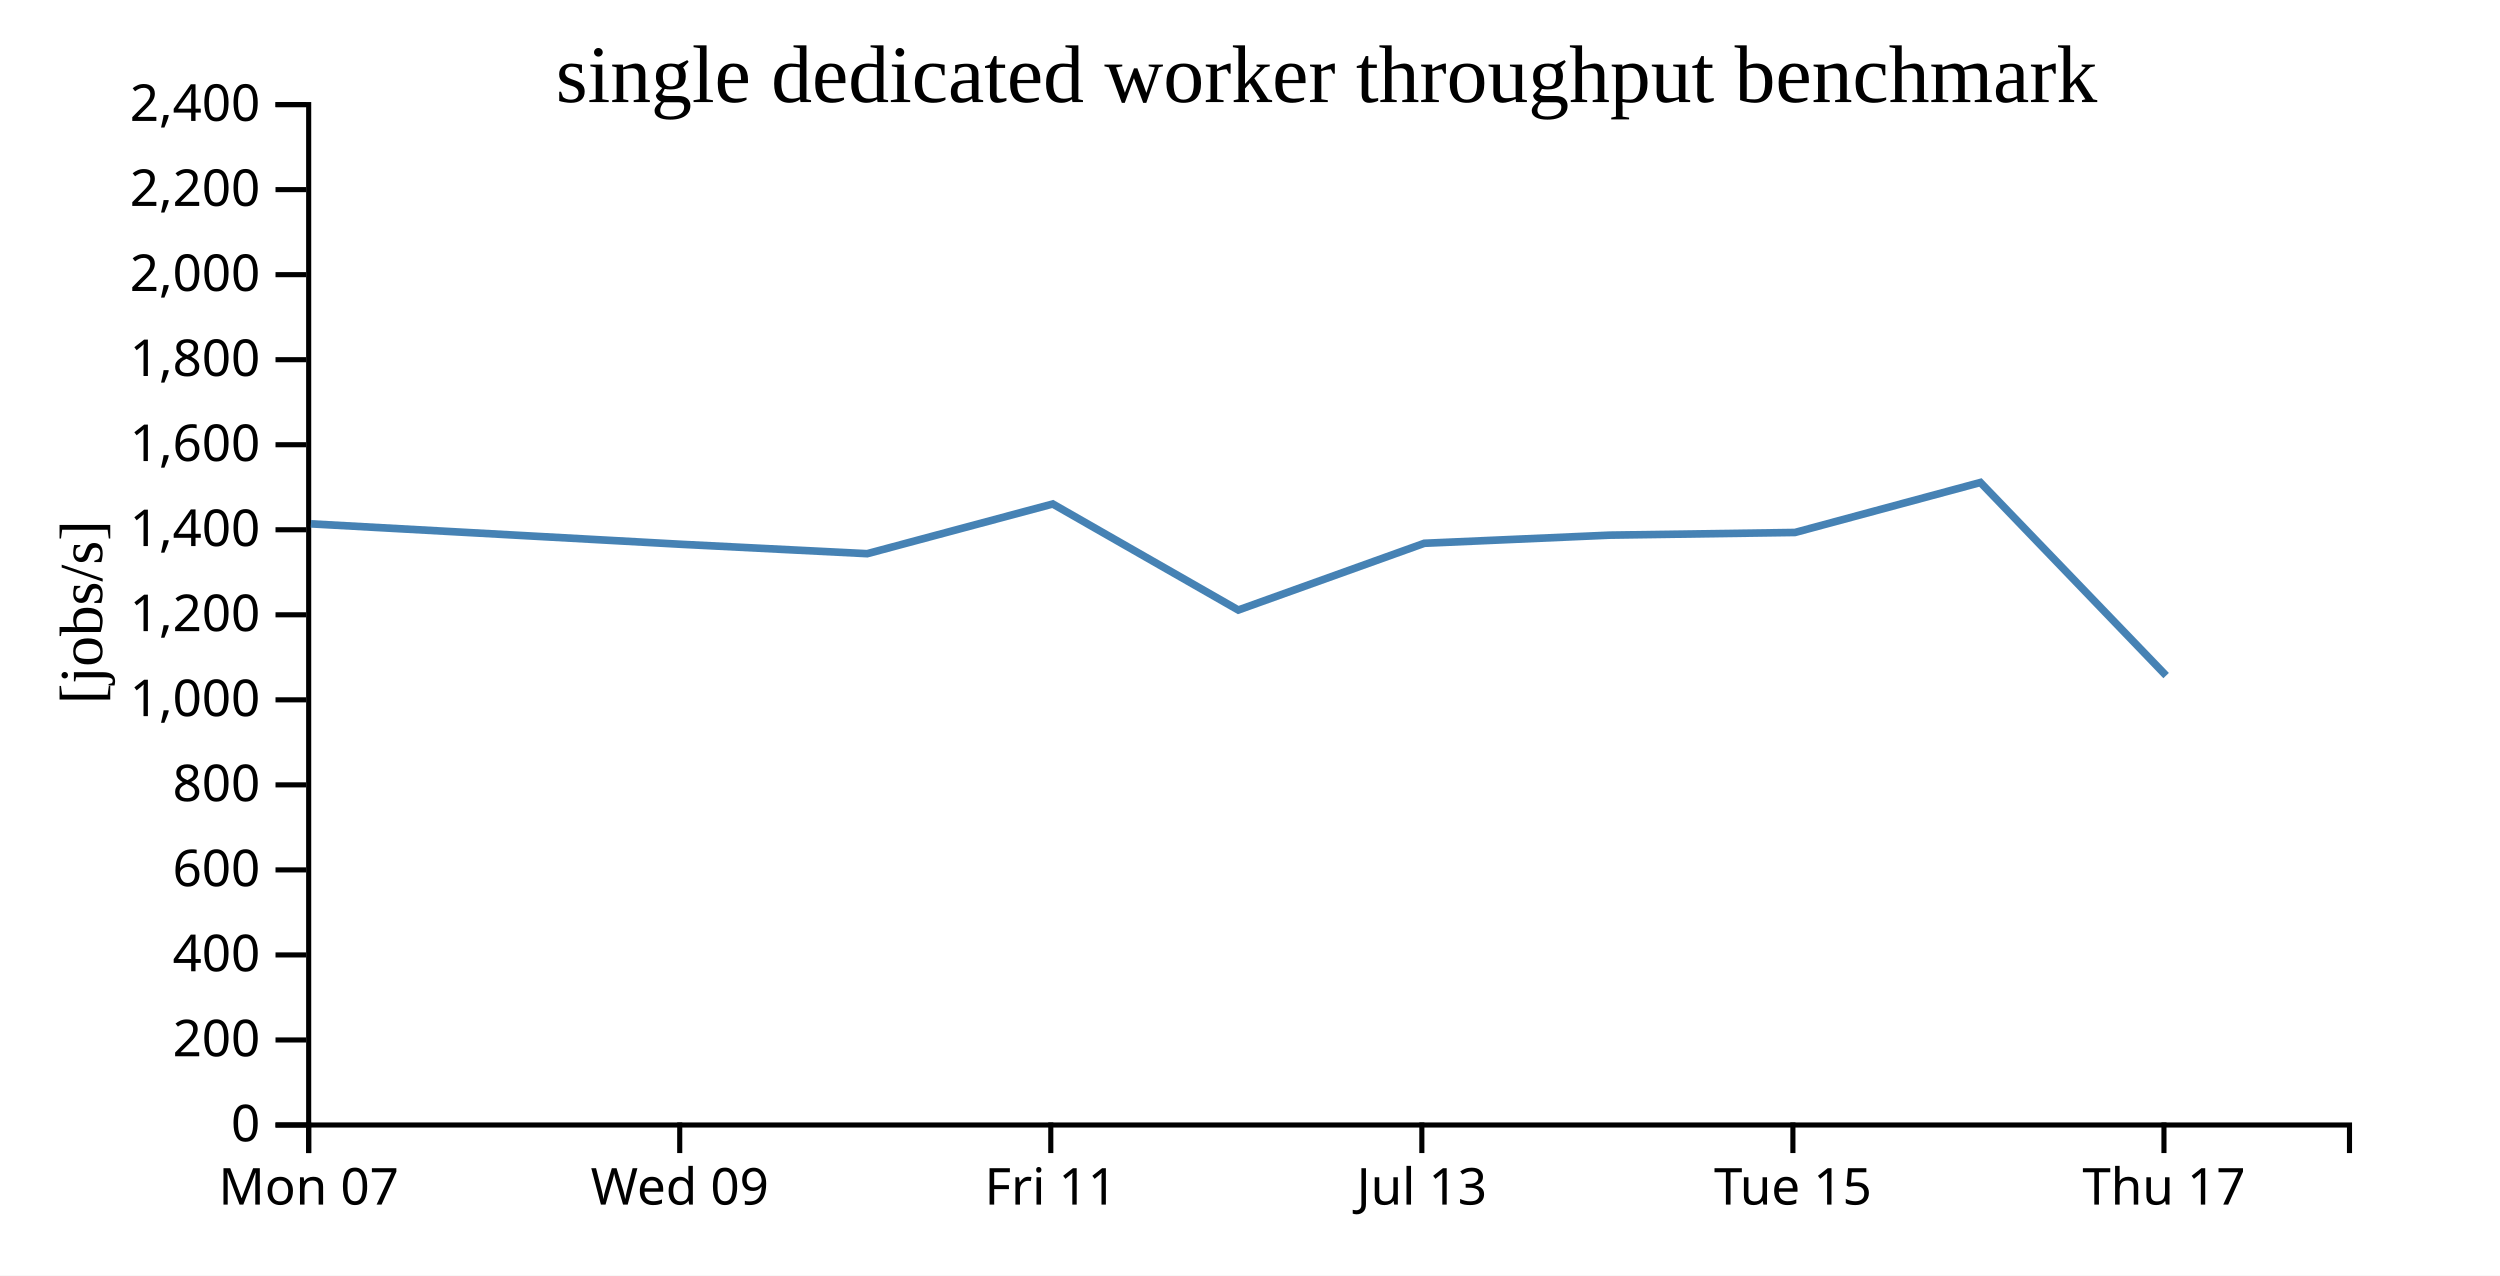
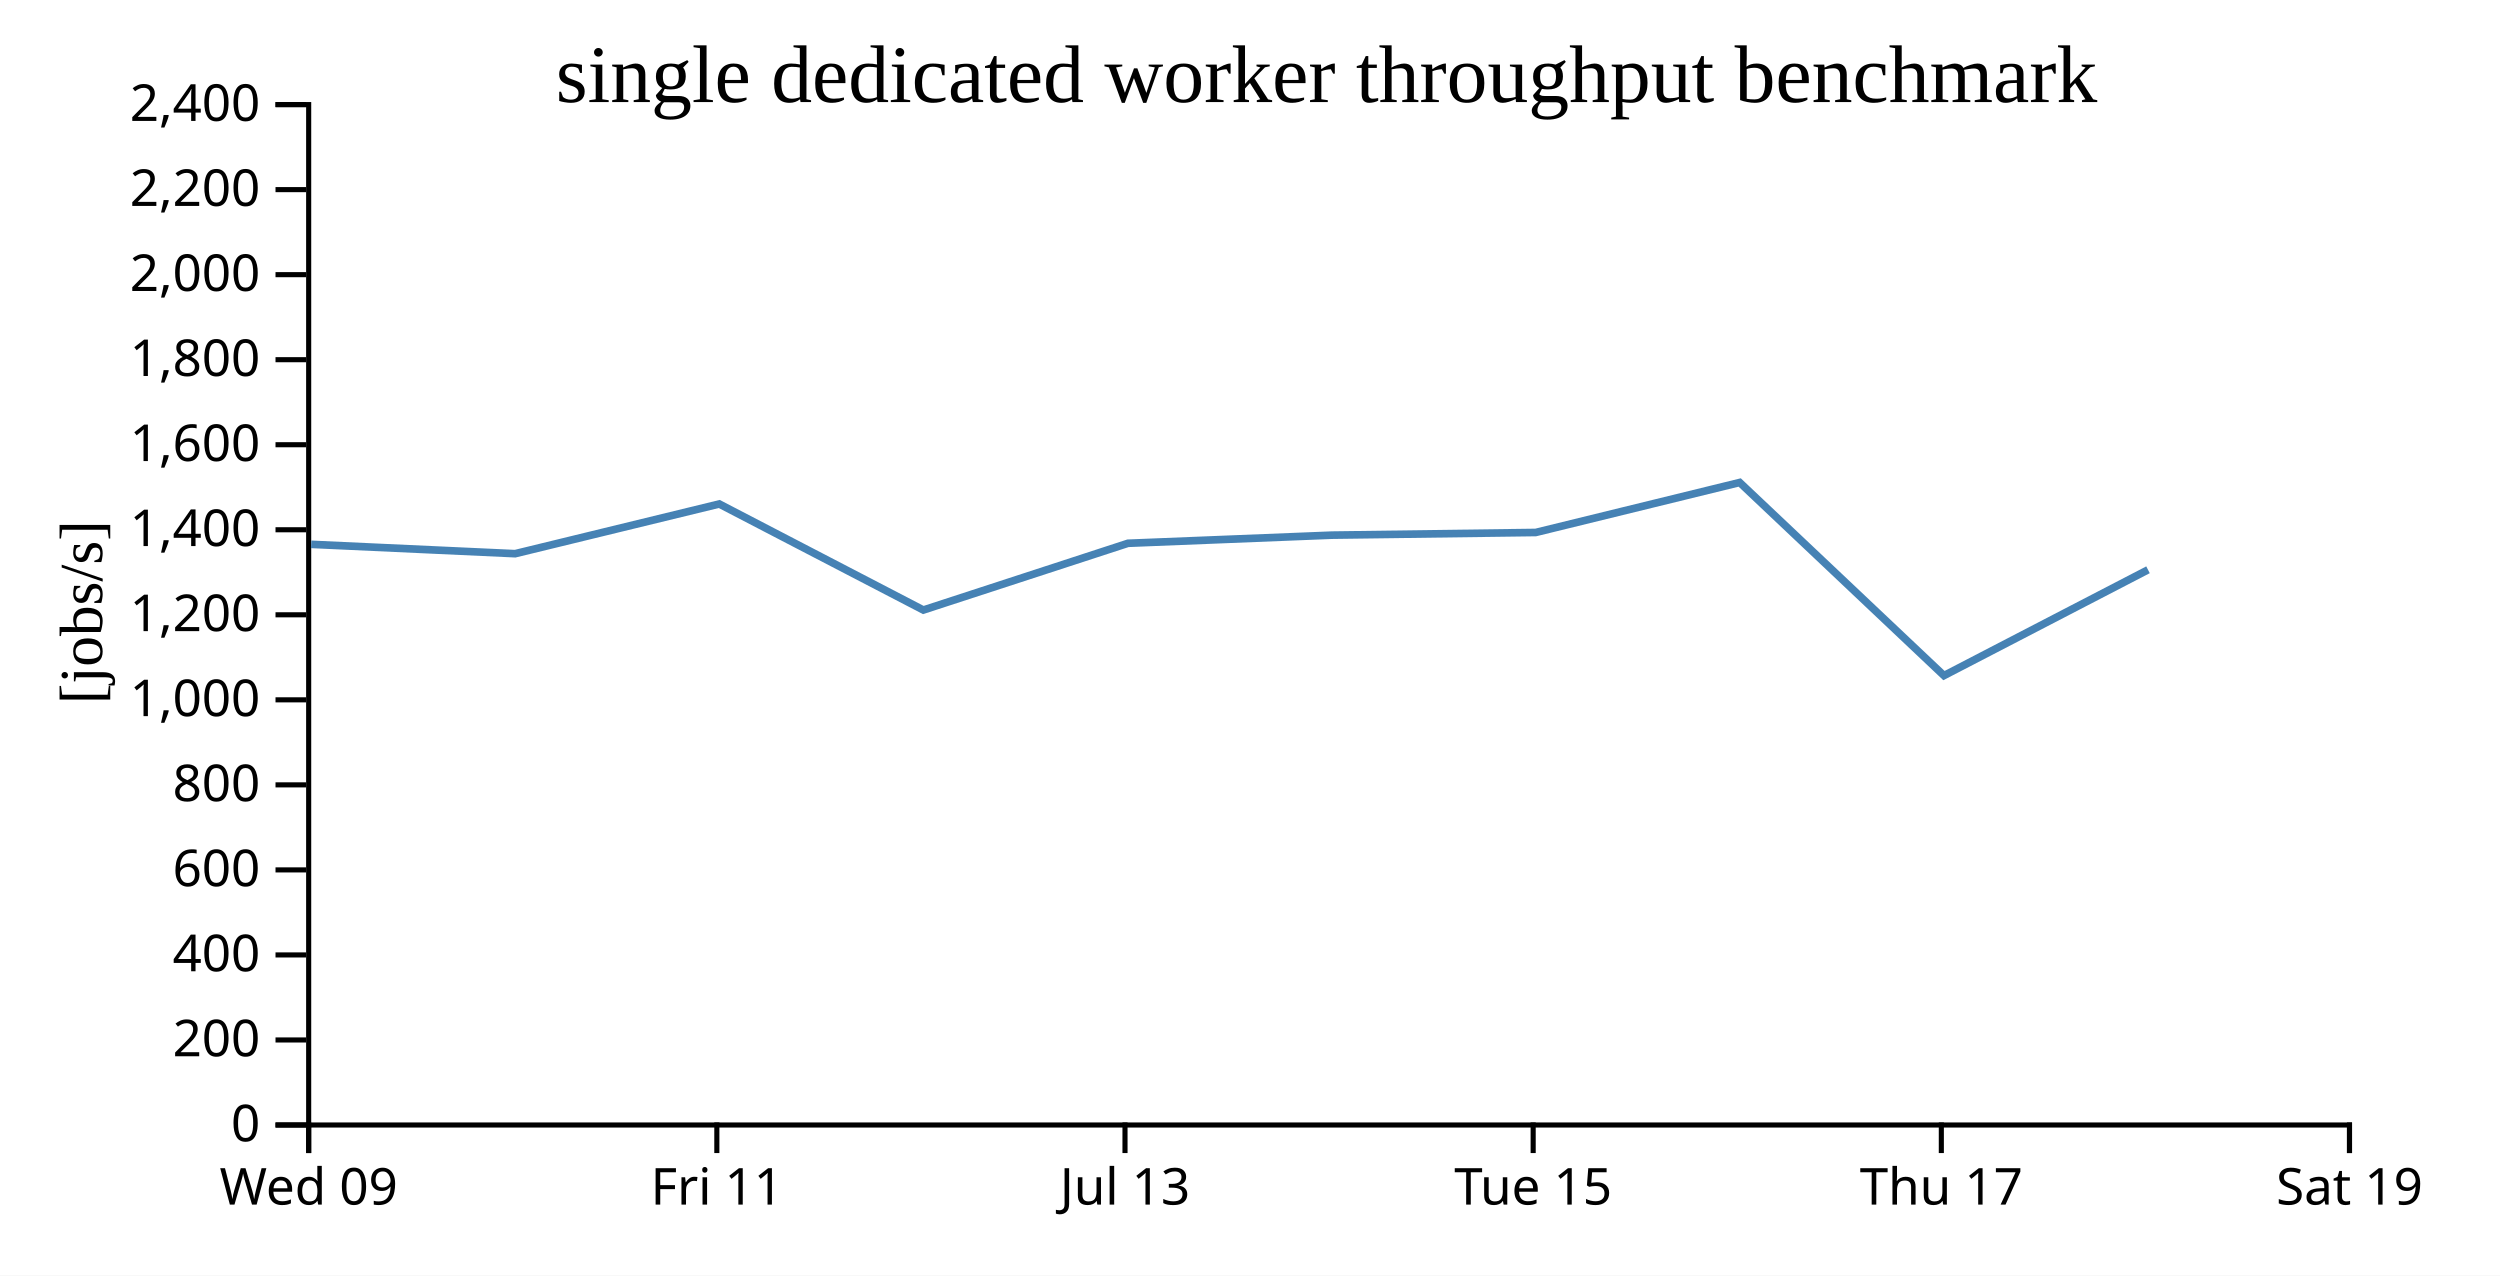
<svg xmlns="http://www.w3.org/2000/svg" width="490" height="250">
  <rect width="100%" height="100%" fill="white" />
  <g transform="translate(60,20)">
    <g transform="translate(0,200)" fill="none" font-size="10" font-family="sans-serif" text-anchor="middle">
      <path class="domain" stroke="currentColor" d="M0.5,6V0.5H400.5V6" />
      <g class="tick" opacity="1" transform="translate(0.5,0)">
        <line stroke="currentColor" y2="6" />
-         <text fill="currentColor" y="9" dy="0.71em">Mon 07</text>
-       </g>
-       <g class="tick" opacity="1" transform="translate(73.22727,0)">
-         <line stroke="currentColor" y2="6" />
        <text fill="currentColor" y="9" dy="0.71em">Wed 09</text>
      </g>
-       <g class="tick" opacity="1" transform="translate(145.9545,0)">
+       <g class="tick" opacity="1" transform="translate(80.5,0)">
        <line stroke="currentColor" y2="6" />
        <text fill="currentColor" y="9" dy="0.71em">Fri 11</text>
      </g>
-       <g class="tick" opacity="1" transform="translate(218.6818,0)">
+       <g class="tick" opacity="1" transform="translate(160.5,0)">
        <line stroke="currentColor" y2="6" />
        <text fill="currentColor" y="9" dy="0.71em">Jul 13</text>
      </g>
-       <g class="tick" opacity="1" transform="translate(291.4091,0)">
+       <g class="tick" opacity="1" transform="translate(240.5,0)">
        <line stroke="currentColor" y2="6" />
        <text fill="currentColor" y="9" dy="0.71em">Tue 15</text>
      </g>
-       <g class="tick" opacity="1" transform="translate(364.1364,0)">
+       <g class="tick" opacity="1" transform="translate(320.5,0)">
        <line stroke="currentColor" y2="6" />
        <text fill="currentColor" y="9" dy="0.71em">Thu 17</text>
+       </g>
+       <g class="tick" opacity="1" transform="translate(400.5,0)">
+         <line stroke="currentColor" y2="6" />
+         <text fill="currentColor" y="9" dy="0.71em">Sat 19</text>
      </g>
    </g>
    <g fill="none" font-size="10" font-family="sans-serif" text-anchor="end">
      <path class="domain" stroke="currentColor" d="M-6,200.5H0.5V0.5H-6" />
      <g class="tick" opacity="1" transform="translate(0,200.5)">
        <line stroke="currentColor" x2="-6" />
        <text fill="currentColor" x="-9" dy="0.32em">0</text>
      </g>
      <g class="tick" opacity="1" transform="translate(0,183.8333)">
        <line stroke="currentColor" x2="-6" />
        <text fill="currentColor" x="-9" dy="0.32em">200</text>
      </g>
      <g class="tick" opacity="1" transform="translate(0,167.1667)">
        <line stroke="currentColor" x2="-6" />
        <text fill="currentColor" x="-9" dy="0.32em">400</text>
      </g>
      <g class="tick" opacity="1" transform="translate(0,150.5)">
        <line stroke="currentColor" x2="-6" />
        <text fill="currentColor" x="-9" dy="0.32em">600</text>
      </g>
      <g class="tick" opacity="1" transform="translate(0,133.8333)">
        <line stroke="currentColor" x2="-6" />
        <text fill="currentColor" x="-9" dy="0.32em">800</text>
      </g>
      <g class="tick" opacity="1" transform="translate(0,117.1667)">
        <line stroke="currentColor" x2="-6" />
        <text fill="currentColor" x="-9" dy="0.32em">1,000</text>
      </g>
      <g class="tick" opacity="1" transform="translate(0,100.5)">
        <line stroke="currentColor" x2="-6" />
        <text fill="currentColor" x="-9" dy="0.32em">1,200</text>
      </g>
      <g class="tick" opacity="1" transform="translate(0,83.83333)">
        <line stroke="currentColor" x2="-6" />
        <text fill="currentColor" x="-9" dy="0.32em">1,400</text>
      </g>
      <g class="tick" opacity="1" transform="translate(0,67.16667)">
        <line stroke="currentColor" x2="-6" />
        <text fill="currentColor" x="-9" dy="0.32em">1,600</text>
      </g>
      <g class="tick" opacity="1" transform="translate(0,50.5)">
        <line stroke="currentColor" x2="-6" />
        <text fill="currentColor" x="-9" dy="0.32em">1,800</text>
      </g>
      <g class="tick" opacity="1" transform="translate(0,33.83333)">
        <line stroke="currentColor" x2="-6" />
        <text fill="currentColor" x="-9" dy="0.32em">2,000</text>
      </g>
      <g class="tick" opacity="1" transform="translate(0,17.16667)">
        <line stroke="currentColor" x2="-6" />
        <text fill="currentColor" x="-9" dy="0.32em">2,200</text>
      </g>
      <g class="tick" opacity="1" transform="translate(0,0.5)">
        <line stroke="currentColor" x2="-6" />
        <text fill="currentColor" x="-9" dy="0.32em">2,400</text>
      </g>
    </g>
    <text text-anchor="middle" style="font-size: 12px" transform="rotate(-90)" y="-40" x="-100">[jobs/s]</text>
    <text text-anchor="middle" style="font-size: 16px" y="0" x="200">single dedicated worker throughput benchmark</text>
-     <path fill="none" stroke="steelblue" stroke-width="1.5" d="M0.935,82.675L73.62,86.688L109.97,88.522L146.338,78.778L182.705,99.565L219.165,86.484L255.49,84.89L291.819,84.365L328.162,74.567L364.56,112.415" />
+     <path fill="none" stroke="steelblue" stroke-width="1.5" d="M0.982,86.688L40.967,88.522L80.972,78.778L120.975,99.565L161.081,86.484L201.039,84.89L241.001,84.365L280.978,74.567L321.016,112.415L361.008,91.676" />
  </g>
</svg>
